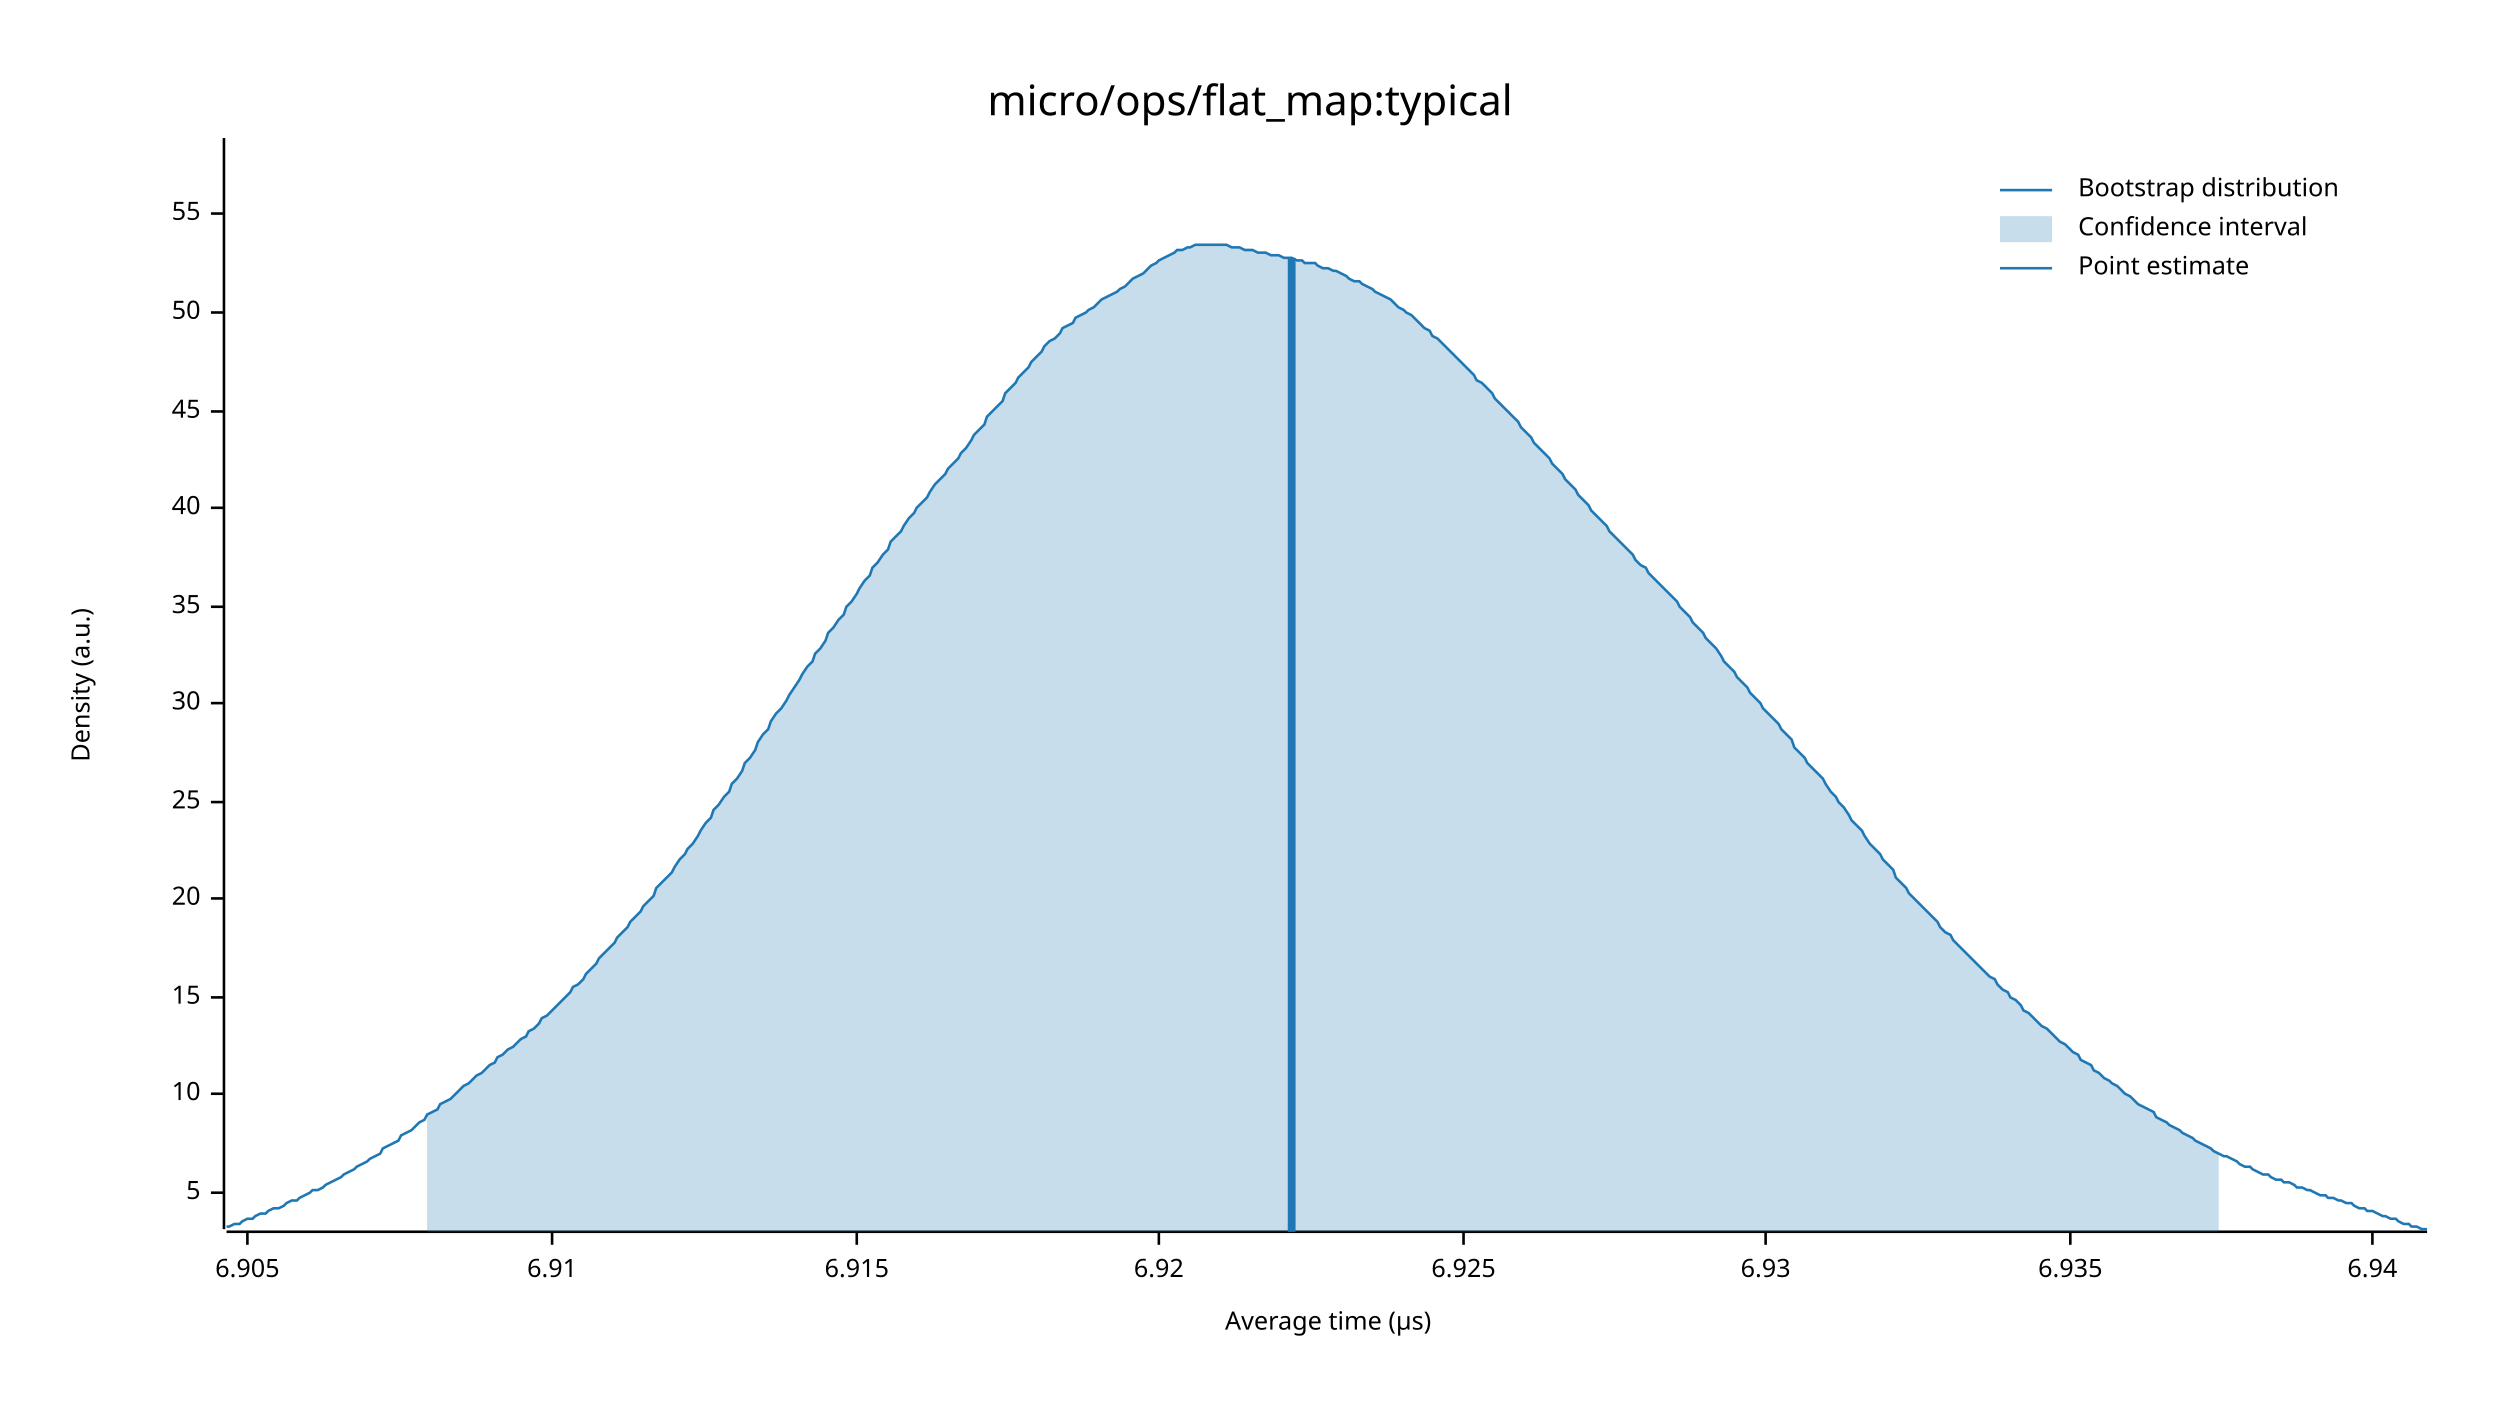
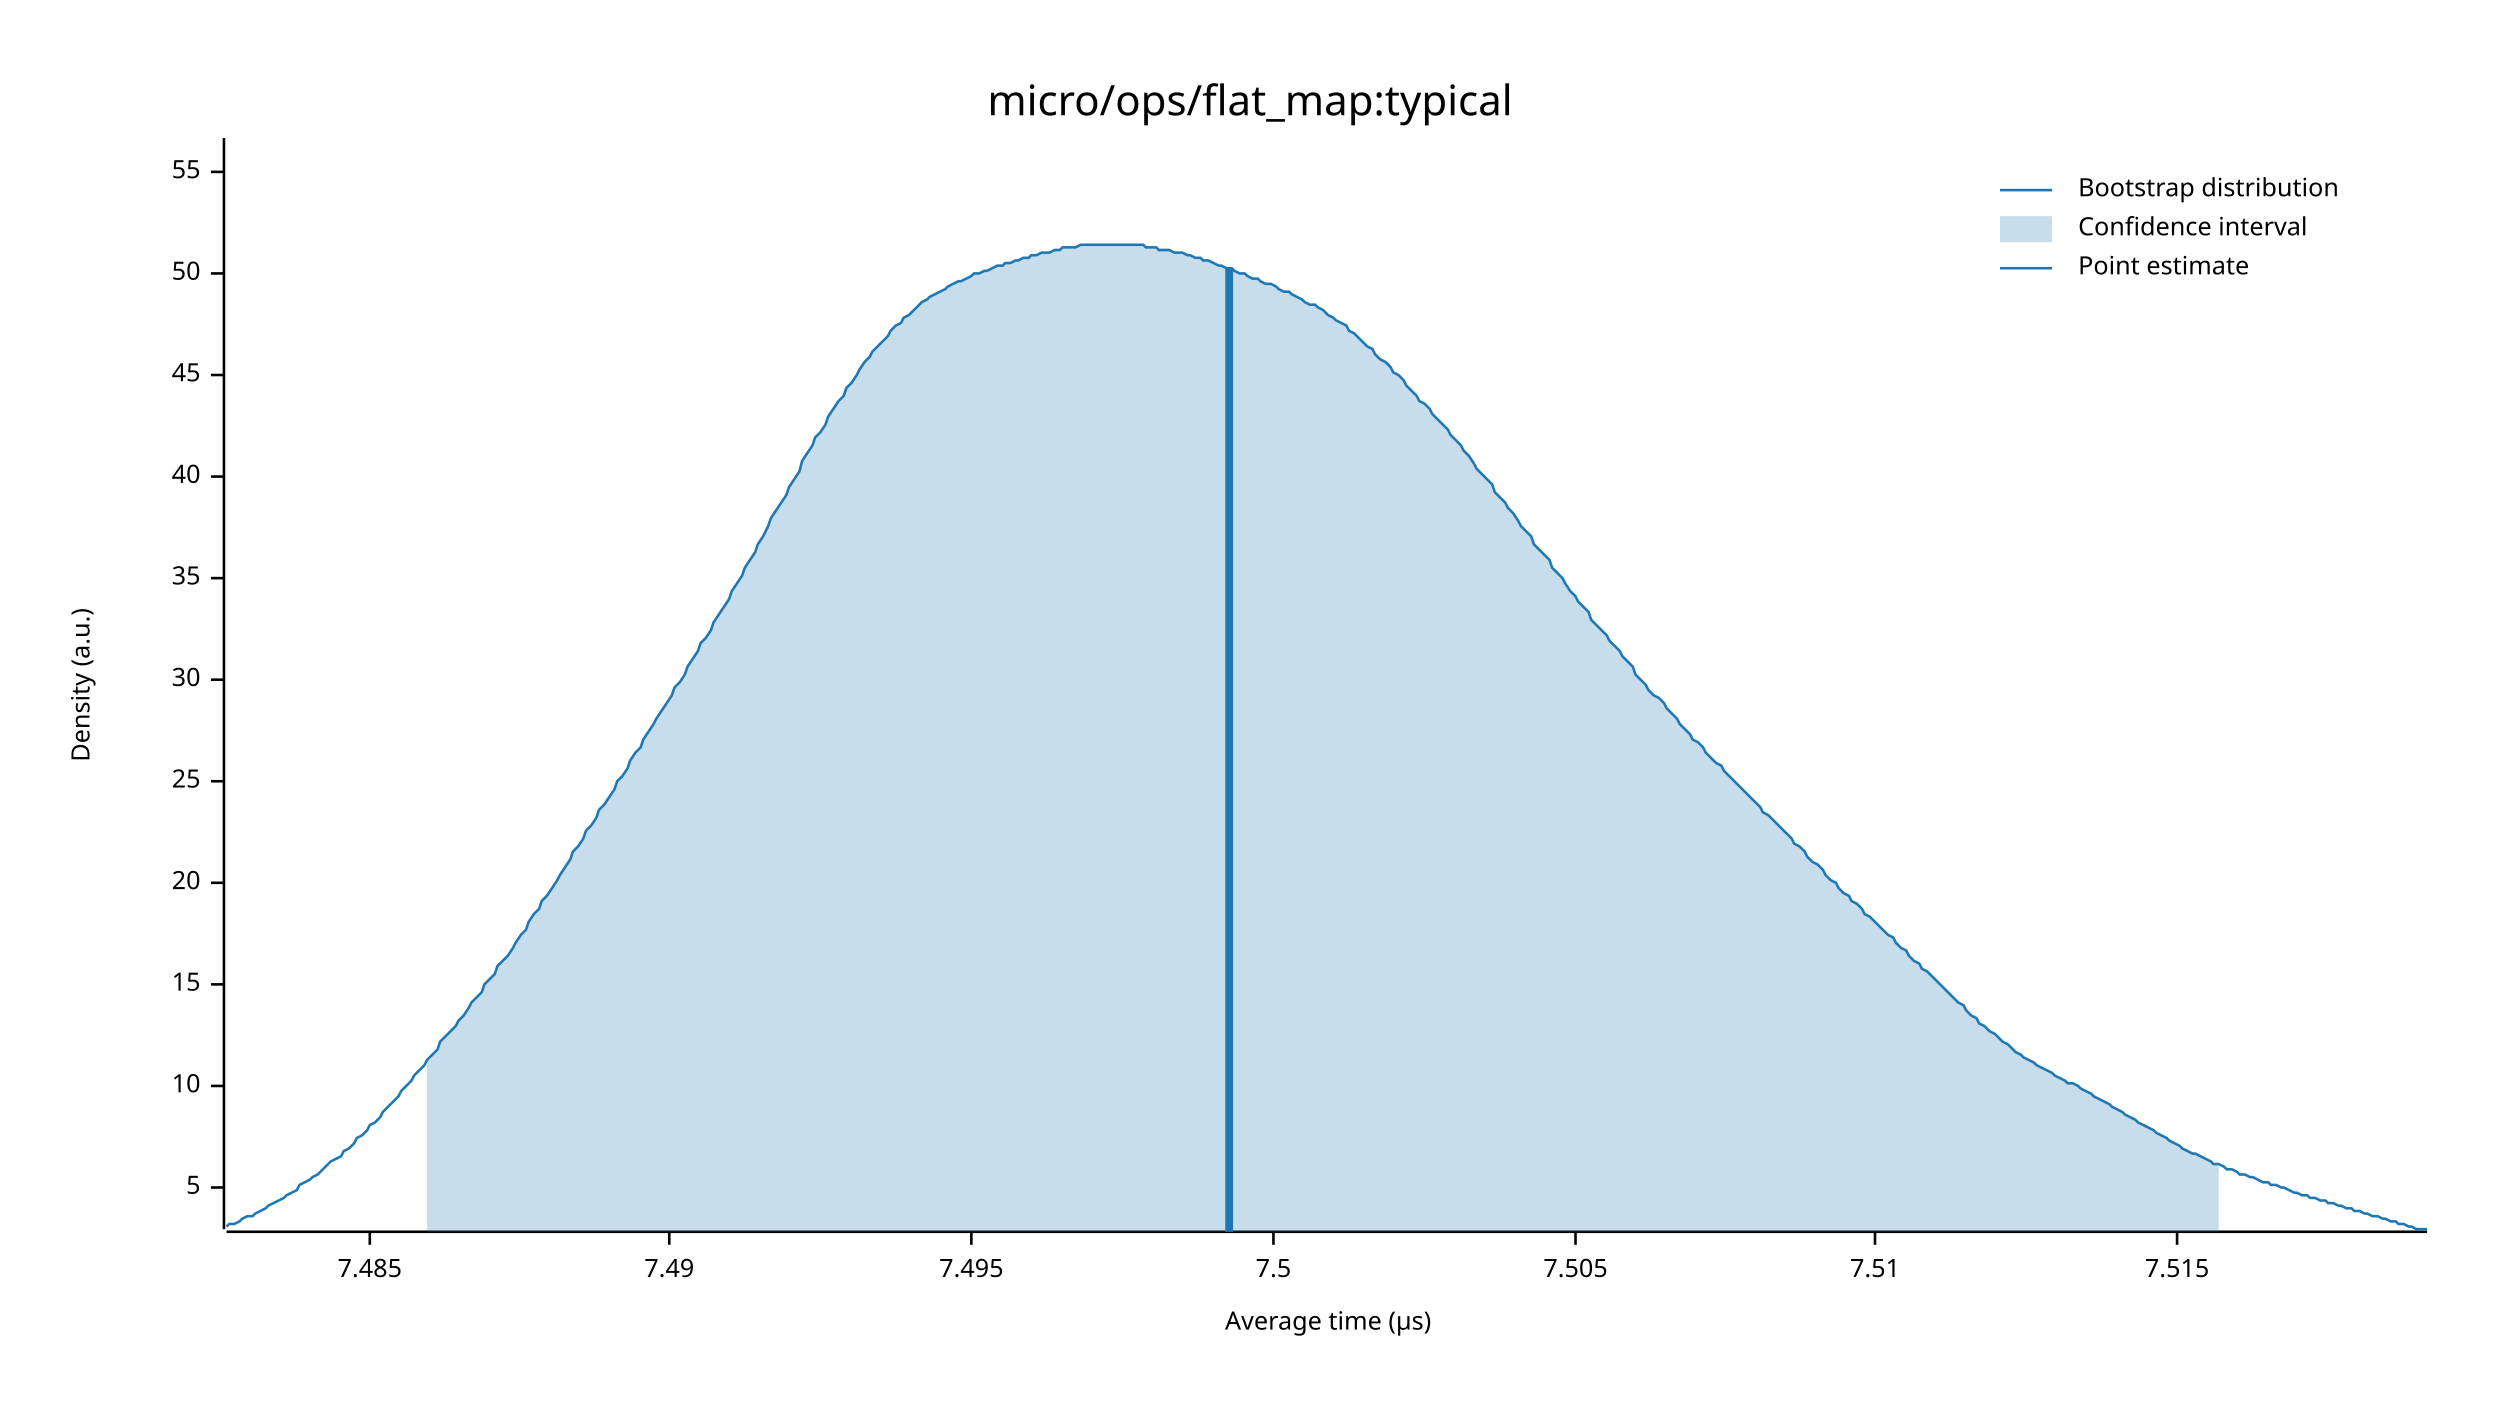
<svg xmlns="http://www.w3.org/2000/svg" width="960" height="540" viewBox="0 0 960 540">
  <text x="480" y="32" dy="0.76em" text-anchor="middle" font-family="sans-serif" font-size="16.129" opacity="1" fill="#000000">
micro/ops/flat_map:typical
</text>
  <text x="27" y="263" dy="0.76em" text-anchor="middle" font-family="sans-serif" font-size="9.677" opacity="1" fill="#000000" transform="rotate(270, 27, 263)">
Density (a.u.)
</text>
  <text x="510" y="513" dy="-0.5ex" text-anchor="middle" font-family="sans-serif" font-size="9.677" opacity="1" fill="#000000">
Average time (µs)
</text>
  <polyline fill="none" opacity="1" stroke="#000000" stroke-width="1" points="86,53 86,472 " />
-   <text x="77" y="458" dy="0.5ex" text-anchor="end" font-family="sans-serif" font-size="9.677" opacity="1" fill="#000000">
+   <text x="77" y="456" dy="0.5ex" text-anchor="end" font-family="sans-serif" font-size="9.677" opacity="1" fill="#000000">
5
</text>
-   <polyline fill="none" opacity="1" stroke="#000000" stroke-width="1" points="81,458 86,458 " />
-   <text x="77" y="420" dy="0.5ex" text-anchor="end" font-family="sans-serif" font-size="9.677" opacity="1" fill="#000000">
+   <polyline fill="none" opacity="1" stroke="#000000" stroke-width="1" points="81,456 86,456 " />
+   <text x="77" y="417" dy="0.5ex" text-anchor="end" font-family="sans-serif" font-size="9.677" opacity="1" fill="#000000">
10
</text>
-   <polyline fill="none" opacity="1" stroke="#000000" stroke-width="1" points="81,420 86,420 " />
-   <text x="77" y="383" dy="0.5ex" text-anchor="end" font-family="sans-serif" font-size="9.677" opacity="1" fill="#000000">
+   <polyline fill="none" opacity="1" stroke="#000000" stroke-width="1" points="81,417 86,417 " />
+   <text x="77" y="378" dy="0.5ex" text-anchor="end" font-family="sans-serif" font-size="9.677" opacity="1" fill="#000000">
15
</text>
-   <polyline fill="none" opacity="1" stroke="#000000" stroke-width="1" points="81,383 86,383 " />
-   <text x="77" y="345" dy="0.5ex" text-anchor="end" font-family="sans-serif" font-size="9.677" opacity="1" fill="#000000">
+   <polyline fill="none" opacity="1" stroke="#000000" stroke-width="1" points="81,378 86,378 " />
+   <text x="77" y="339" dy="0.5ex" text-anchor="end" font-family="sans-serif" font-size="9.677" opacity="1" fill="#000000">
20
</text>
-   <polyline fill="none" opacity="1" stroke="#000000" stroke-width="1" points="81,345 86,345 " />
-   <text x="77" y="308" dy="0.5ex" text-anchor="end" font-family="sans-serif" font-size="9.677" opacity="1" fill="#000000">
+   <polyline fill="none" opacity="1" stroke="#000000" stroke-width="1" points="81,339 86,339 " />
+   <text x="77" y="300" dy="0.5ex" text-anchor="end" font-family="sans-serif" font-size="9.677" opacity="1" fill="#000000">
25
</text>
-   <polyline fill="none" opacity="1" stroke="#000000" stroke-width="1" points="81,308 86,308 " />
-   <text x="77" y="270" dy="0.5ex" text-anchor="end" font-family="sans-serif" font-size="9.677" opacity="1" fill="#000000">
+   <polyline fill="none" opacity="1" stroke="#000000" stroke-width="1" points="81,300 86,300 " />
+   <text x="77" y="261" dy="0.5ex" text-anchor="end" font-family="sans-serif" font-size="9.677" opacity="1" fill="#000000">
30
</text>
-   <polyline fill="none" opacity="1" stroke="#000000" stroke-width="1" points="81,270 86,270 " />
-   <text x="77" y="233" dy="0.5ex" text-anchor="end" font-family="sans-serif" font-size="9.677" opacity="1" fill="#000000">
+   <polyline fill="none" opacity="1" stroke="#000000" stroke-width="1" points="81,261 86,261 " />
+   <text x="77" y="222" dy="0.5ex" text-anchor="end" font-family="sans-serif" font-size="9.677" opacity="1" fill="#000000">
35
</text>
-   <polyline fill="none" opacity="1" stroke="#000000" stroke-width="1" points="81,233 86,233 " />
-   <text x="77" y="195" dy="0.5ex" text-anchor="end" font-family="sans-serif" font-size="9.677" opacity="1" fill="#000000">
+   <polyline fill="none" opacity="1" stroke="#000000" stroke-width="1" points="81,222 86,222 " />
+   <text x="77" y="183" dy="0.5ex" text-anchor="end" font-family="sans-serif" font-size="9.677" opacity="1" fill="#000000">
40
</text>
-   <polyline fill="none" opacity="1" stroke="#000000" stroke-width="1" points="81,195 86,195 " />
-   <text x="77" y="158" dy="0.5ex" text-anchor="end" font-family="sans-serif" font-size="9.677" opacity="1" fill="#000000">
+   <polyline fill="none" opacity="1" stroke="#000000" stroke-width="1" points="81,183 86,183 " />
+   <text x="77" y="144" dy="0.5ex" text-anchor="end" font-family="sans-serif" font-size="9.677" opacity="1" fill="#000000">
45
</text>
-   <polyline fill="none" opacity="1" stroke="#000000" stroke-width="1" points="81,158 86,158 " />
-   <text x="77" y="120" dy="0.5ex" text-anchor="end" font-family="sans-serif" font-size="9.677" opacity="1" fill="#000000">
+   <polyline fill="none" opacity="1" stroke="#000000" stroke-width="1" points="81,144 86,144 " />
+   <text x="77" y="105" dy="0.5ex" text-anchor="end" font-family="sans-serif" font-size="9.677" opacity="1" fill="#000000">
50
</text>
-   <polyline fill="none" opacity="1" stroke="#000000" stroke-width="1" points="81,120 86,120 " />
-   <text x="77" y="82" dy="0.5ex" text-anchor="end" font-family="sans-serif" font-size="9.677" opacity="1" fill="#000000">
+   <polyline fill="none" opacity="1" stroke="#000000" stroke-width="1" points="81,105 86,105 " />
+   <text x="77" y="66" dy="0.5ex" text-anchor="end" font-family="sans-serif" font-size="9.677" opacity="1" fill="#000000">
55
</text>
-   <polyline fill="none" opacity="1" stroke="#000000" stroke-width="1" points="81,82 86,82 " />
+   <polyline fill="none" opacity="1" stroke="#000000" stroke-width="1" points="81,66 86,66 " />
  <polyline fill="none" opacity="1" stroke="#000000" stroke-width="1" points="87,473 932,473 " />
-   <text x="95" y="483" dy="0.76em" text-anchor="middle" font-family="sans-serif" font-size="9.677" opacity="1" fill="#000000">
- 6.905
+   <text x="142" y="483" dy="0.76em" text-anchor="middle" font-family="sans-serif" font-size="9.677" opacity="1" fill="#000000">
+ 7.485
</text>
-   <polyline fill="none" opacity="1" stroke="#000000" stroke-width="1" points="95,473 95,478 " />
-   <text x="212" y="483" dy="0.76em" text-anchor="middle" font-family="sans-serif" font-size="9.677" opacity="1" fill="#000000">
- 6.91
+   <polyline fill="none" opacity="1" stroke="#000000" stroke-width="1" points="142,473 142,478 " />
+   <text x="257" y="483" dy="0.76em" text-anchor="middle" font-family="sans-serif" font-size="9.677" opacity="1" fill="#000000">
+ 7.49
</text>
-   <polyline fill="none" opacity="1" stroke="#000000" stroke-width="1" points="212,473 212,478 " />
-   <text x="329" y="483" dy="0.76em" text-anchor="middle" font-family="sans-serif" font-size="9.677" opacity="1" fill="#000000">
- 6.915
+   <polyline fill="none" opacity="1" stroke="#000000" stroke-width="1" points="257,473 257,478 " />
+   <text x="373" y="483" dy="0.76em" text-anchor="middle" font-family="sans-serif" font-size="9.677" opacity="1" fill="#000000">
+ 7.495
</text>
-   <polyline fill="none" opacity="1" stroke="#000000" stroke-width="1" points="329,473 329,478 " />
-   <text x="445" y="483" dy="0.76em" text-anchor="middle" font-family="sans-serif" font-size="9.677" opacity="1" fill="#000000">
- 6.92
+   <polyline fill="none" opacity="1" stroke="#000000" stroke-width="1" points="373,473 373,478 " />
+   <text x="489" y="483" dy="0.76em" text-anchor="middle" font-family="sans-serif" font-size="9.677" opacity="1" fill="#000000">
+ 7.5
</text>
-   <polyline fill="none" opacity="1" stroke="#000000" stroke-width="1" points="445,473 445,478 " />
-   <text x="562" y="483" dy="0.76em" text-anchor="middle" font-family="sans-serif" font-size="9.677" opacity="1" fill="#000000">
- 6.925
+   <polyline fill="none" opacity="1" stroke="#000000" stroke-width="1" points="489,473 489,478 " />
+   <text x="605" y="483" dy="0.76em" text-anchor="middle" font-family="sans-serif" font-size="9.677" opacity="1" fill="#000000">
+ 7.505
</text>
-   <polyline fill="none" opacity="1" stroke="#000000" stroke-width="1" points="562,473 562,478 " />
-   <text x="678" y="483" dy="0.76em" text-anchor="middle" font-family="sans-serif" font-size="9.677" opacity="1" fill="#000000">
- 6.93
+   <polyline fill="none" opacity="1" stroke="#000000" stroke-width="1" points="605,473 605,478 " />
+   <text x="720" y="483" dy="0.76em" text-anchor="middle" font-family="sans-serif" font-size="9.677" opacity="1" fill="#000000">
+ 7.51
</text>
-   <polyline fill="none" opacity="1" stroke="#000000" stroke-width="1" points="678,473 678,478 " />
-   <text x="795" y="483" dy="0.76em" text-anchor="middle" font-family="sans-serif" font-size="9.677" opacity="1" fill="#000000">
- 6.935
+   <polyline fill="none" opacity="1" stroke="#000000" stroke-width="1" points="720,473 720,478 " />
+   <text x="836" y="483" dy="0.76em" text-anchor="middle" font-family="sans-serif" font-size="9.677" opacity="1" fill="#000000">
+ 7.515
</text>
-   <polyline fill="none" opacity="1" stroke="#000000" stroke-width="1" points="795,473 795,478 " />
-   <text x="911" y="483" dy="0.76em" text-anchor="middle" font-family="sans-serif" font-size="9.677" opacity="1" fill="#000000">
- 6.94
- </text>
-   <polyline fill="none" opacity="1" stroke="#000000" stroke-width="1" points="911,473 911,478 " />
-   <polyline fill="none" opacity="1" stroke="#1F78B4" stroke-width="1" points="87,471 88,471 90,470 92,470 93,469 95,468 97,468 98,467 100,466 102,466 103,465 105,464 107,464 109,463 110,462 112,461 114,461 115,460 117,459 119,458 120,457 122,457 124,456 125,455 127,454 129,453 131,452 132,451 134,450 136,449 137,448 139,447 141,446 142,445 144,444 146,443 147,441 149,440 151,439 153,438 154,436 156,435 158,434 159,433 161,431 163,430 164,428 166,427 168,426 169,424 171,423 173,422 175,420 176,419 178,417 180,416 181,415 183,413 185,412 186,411 188,409 190,408 191,406 193,405 195,403 197,402 198,401 200,399 202,398 203,396 205,395 207,393 208,391 210,390 212,388 214,386 215,385 217,383 219,381 220,379 222,378 224,376 225,374 227,372 229,370 230,368 232,366 234,364 236,362 237,360 239,358 241,356 242,354 244,352 246,350 247,348 249,346 251,344 252,341 254,339 256,337 258,335 259,333 261,330 263,328 264,326 266,324 268,321 269,319 271,316 273,314 274,311 276,309 278,306 280,304 281,301 283,299 285,296 286,293 288,291 290,288 291,285 293,282 295,280 296,277 298,274 300,272 302,269 303,267 305,264 307,261 308,259 310,256 312,254 313,251 315,249 317,246 318,243 320,241 322,238 324,236 325,233 327,231 329,228 330,226 332,223 334,221 335,218 337,216 339,213 341,211 342,208 344,206 346,204 347,202 349,199 351,197 352,195 354,193 356,191 357,189 359,186 361,184 363,182 364,180 366,178 368,176 369,174 371,172 373,169 374,167 376,165 378,163 379,160 381,158 383,156 385,154 386,151 388,149 390,147 391,145 393,143 395,141 396,139 398,137 400,135 401,133 403,131 405,130 407,128 408,126 410,125 412,124 413,122 415,121 417,120 418,119 420,118 422,116 423,115 425,114 427,113 429,112 430,111 432,110 434,108 435,107 437,106 439,105 440,104 442,102 444,101 445,100 447,99 449,98 451,97 452,96 454,96 456,95 457,95 459,94 461,94 462,94 464,94 466,94 468,94 469,94 471,94 473,95 474,95 476,95 478,96 479,96 481,96 483,97 484,97 486,97 488,98 490,98 491,98 493,99 495,99 496,99 498,100 500,100 501,101 503,101 505,101 506,102 508,103 510,103 512,104 513,104 515,105 517,106 518,107 520,108 522,108 523,109 525,110 527,111 528,112 530,113 532,114 534,115 535,116 537,118 539,119 540,120 542,121 544,123 545,124 547,126 549,127 550,129 552,130 554,132 556,134 557,135 559,137 561,139 562,140 564,142 566,144 567,146 569,147 571,149 573,151 574,153 576,155 578,157 579,158 581,160 583,162 584,164 586,166 588,168 589,170 591,172 593,174 595,176 596,178 598,180 600,182 601,184 603,186 605,188 606,190 608,192 610,194 611,196 613,198 615,200 617,202 618,204 620,206 622,208 623,209 625,211 627,213 628,215 630,217 632,218 633,220 635,222 637,224 639,226 640,227 642,229 644,231 645,233 647,235 649,237 650,239 652,241 654,243 655,245 657,247 659,249 661,252 662,254 664,256 666,258 667,260 669,262 671,264 672,266 674,268 676,270 677,272 679,274 681,276 683,278 684,280 686,282 688,284 689,287 691,289 693,291 694,293 696,295 698,297 700,299 701,301 703,304 705,306 706,308 708,310 710,313 711,315 713,317 715,319 716,321 718,324 720,326 722,328 723,330 725,332 727,334 728,337 730,339 732,341 733,343 735,345 737,347 738,348 740,350 742,352 744,354 745,356 747,358 749,359 750,361 752,363 754,365 755,366 757,368 759,370 760,371 762,373 764,375 766,376 767,378 769,380 771,381 772,383 774,384 776,386 777,388 779,389 781,391 782,392 784,394 786,395 788,397 789,398 791,400 793,401 794,402 796,404 798,405 799,407 801,408 803,409 804,411 806,412 808,414 810,415 811,416 813,417 815,419 816,420 818,421 820,423 821,424 823,425 825,426 827,427 828,429 830,430 832,431 833,432 835,433 837,434 838,435 840,436 842,437 843,438 845,439 847,440 849,441 850,442 852,443 854,444 855,444 857,445 859,446 860,447 862,448 864,448 865,449 867,450 869,451 871,451 872,452 874,453 876,453 877,454 879,454 881,455 882,456 884,456 886,457 887,457 889,458 891,459 893,459 894,460 896,460 898,461 899,461 901,462 903,462 904,463 906,464 908,464 909,465 911,465 913,466 915,467 916,467 918,468 920,468 921,469 923,470 925,470 926,471 928,471 930,472 932,472 " />
-   <polygon opacity="0.25" fill="#1F78B4" points="164,428 166,427 168,426 169,424 171,423 173,422 175,420 176,419 178,417 180,416 181,415 183,413 185,412 186,411 188,409 190,408 191,406 193,405 195,403 197,402 198,401 200,399 202,398 203,396 205,395 207,393 208,391 210,390 212,388 214,386 215,385 217,383 219,381 220,379 222,378 224,376 225,374 227,372 229,370 230,368 232,366 234,364 236,362 237,360 239,358 241,356 242,354 244,352 246,350 247,348 249,346 251,344 252,341 254,339 256,337 258,335 259,333 261,330 263,328 264,326 266,324 268,321 269,319 271,316 273,314 274,311 276,309 278,306 280,304 281,301 283,299 285,296 286,293 288,291 290,288 291,285 293,282 295,280 296,277 298,274 300,272 302,269 303,267 305,264 307,261 308,259 310,256 312,254 313,251 315,249 317,246 318,243 320,241 322,238 324,236 325,233 327,231 329,228 330,226 332,223 334,221 335,218 337,216 339,213 341,211 342,208 344,206 346,204 347,202 349,199 351,197 352,195 354,193 356,191 357,189 359,186 361,184 363,182 364,180 366,178 368,176 369,174 371,172 373,169 374,167 376,165 378,163 379,160 381,158 383,156 385,154 386,151 388,149 390,147 391,145 393,143 395,141 396,139 398,137 400,135 401,133 403,131 405,130 407,128 408,126 410,125 412,124 413,122 415,121 417,120 418,119 420,118 422,116 423,115 425,114 427,113 429,112 430,111 432,110 434,108 435,107 437,106 439,105 440,104 442,102 444,101 445,100 447,99 449,98 451,97 452,96 454,96 456,95 457,95 459,94 461,94 462,94 464,94 466,94 468,94 469,94 471,94 473,95 474,95 476,95 478,96 479,96 481,96 483,97 484,97 486,97 488,98 490,98 491,98 493,99 495,99 496,99 498,100 500,100 501,101 503,101 505,101 506,102 508,103 510,103 512,104 513,104 515,105 517,106 518,107 520,108 522,108 523,109 525,110 527,111 528,112 530,113 532,114 534,115 535,116 537,118 539,119 540,120 542,121 544,123 545,124 547,126 549,127 550,129 552,130 554,132 556,134 557,135 559,137 561,139 562,140 564,142 566,144 567,146 569,147 571,149 573,151 574,153 576,155 578,157 579,158 581,160 583,162 584,164 586,166 588,168 589,170 591,172 593,174 595,176 596,178 598,180 600,182 601,184 603,186 605,188 606,190 608,192 610,194 611,196 613,198 615,200 617,202 618,204 620,206 622,208 623,209 625,211 627,213 628,215 630,217 632,218 633,220 635,222 637,224 639,226 640,227 642,229 644,231 645,233 647,235 649,237 650,239 652,241 654,243 655,245 657,247 659,249 661,252 662,254 664,256 666,258 667,260 669,262 671,264 672,266 674,268 676,270 677,272 679,274 681,276 683,278 684,280 686,282 688,284 689,287 691,289 693,291 694,293 696,295 698,297 700,299 701,301 703,304 705,306 706,308 708,310 710,313 711,315 713,317 715,319 716,321 718,324 720,326 722,328 723,330 725,332 727,334 728,337 730,339 732,341 733,343 735,345 737,347 738,348 740,350 742,352 744,354 745,356 747,358 749,359 750,361 752,363 754,365 755,366 757,368 759,370 760,371 762,373 764,375 766,376 767,378 769,380 771,381 772,383 774,384 776,386 777,388 779,389 781,391 782,392 784,394 786,395 788,397 789,398 791,400 793,401 794,402 796,404 798,405 799,407 801,408 803,409 804,411 806,412 808,414 810,415 811,416 813,417 815,419 816,420 818,421 820,423 821,424 823,425 825,426 827,427 828,429 830,430 832,431 833,432 835,433 837,434 838,435 840,436 842,437 843,438 845,439 847,440 849,441 850,442 852,443 852,473 164,473 " />
-   <polyline fill="none" opacity="1" stroke="#1F78B4" stroke-width="3" points="496,473 496,99 " />
+   <polyline fill="none" opacity="1" stroke="#000000" stroke-width="1" points="836,473 836,478 " />
+   <polyline fill="none" opacity="1" stroke="#1F78B4" stroke-width="1" points="87,471 88,470 90,470 92,469 93,468 95,467 97,467 98,466 100,465 102,464 103,463 105,462 107,461 109,460 110,459 112,458 114,457 115,455 117,454 119,453 120,452 122,451 124,449 125,448 127,446 129,445 131,444 132,442 134,441 136,439 137,437 139,436 141,434 142,432 144,431 146,429 147,427 149,425 151,423 153,421 154,419 156,417 158,415 159,413 161,411 163,409 164,407 166,405 168,403 169,400 171,398 173,396 175,394 176,392 178,390 180,387 181,385 183,383 185,381 186,378 188,376 190,374 191,371 193,369 195,367 197,364 198,362 200,359 202,357 203,354 205,351 207,349 208,346 210,344 212,341 214,338 215,336 217,333 219,330 220,327 222,325 224,322 225,319 227,317 229,314 230,311 232,309 234,306 236,303 237,300 239,298 241,295 242,292 244,289 246,287 247,284 249,281 251,278 252,276 254,273 256,270 258,267 259,264 261,262 263,259 264,256 266,253 268,250 269,247 271,245 273,242 274,239 276,236 278,233 280,230 281,227 283,224 285,221 286,218 288,215 290,212 291,209 293,206 295,202 296,199 298,196 300,193 302,190 303,187 305,184 307,181 308,177 310,174 312,171 313,168 315,166 317,163 318,160 320,157 322,154 324,152 325,149 327,147 329,144 330,142 332,139 334,137 335,135 337,133 339,131 341,129 342,127 344,125 346,124 347,122 349,121 351,119 352,118 354,116 356,115 357,114 359,113 361,112 363,111 364,110 366,109 368,108 369,108 371,107 373,106 374,105 376,105 378,104 379,104 381,103 383,102 385,102 386,101 388,101 390,100 391,100 393,99 395,99 396,98 398,98 400,97 401,97 403,97 405,96 407,96 408,95 410,95 412,95 413,95 415,94 417,94 418,94 420,94 422,94 423,94 425,94 427,94 429,94 430,94 432,94 434,94 435,94 437,94 439,94 440,95 442,95 444,95 445,96 447,96 449,96 451,97 452,97 454,97 456,98 457,98 459,99 461,99 462,100 464,100 466,101 468,102 469,102 471,103 473,103 474,104 476,105 478,105 479,106 481,107 483,107 484,108 486,109 488,109 490,110 491,111 493,112 495,112 496,113 498,114 500,115 501,116 503,117 505,117 506,118 508,119 510,121 512,122 513,123 515,124 517,125 518,127 520,128 522,130 523,131 525,133 527,134 528,136 530,138 532,139 534,141 535,143 537,144 539,146 540,148 542,150 544,152 545,154 547,155 549,157 550,159 552,161 554,163 556,165 557,167 559,169 561,171 562,173 564,175 566,178 567,180 569,182 571,184 573,186 574,189 576,191 578,193 579,195 581,197 583,200 584,202 586,204 588,206 589,209 591,211 593,213 595,215 596,218 598,220 600,222 601,224 603,227 605,229 606,231 608,233 610,235 611,238 613,240 615,242 617,244 618,246 620,248 622,250 623,252 625,254 627,256 628,259 630,261 632,263 633,265 635,267 637,268 639,270 640,272 642,274 644,276 645,278 647,280 649,282 650,284 652,285 654,287 655,289 657,291 659,293 661,294 662,296 664,298 666,300 667,301 669,303 671,305 672,306 674,308 676,310 677,312 679,313 681,315 683,317 684,318 686,320 688,322 689,324 691,325 693,327 694,329 696,331 698,332 700,334 701,336 703,338 705,339 706,341 708,343 710,344 711,346 713,347 715,349 716,351 718,352 720,354 722,356 723,357 725,359 727,360 728,362 730,364 732,365 733,367 735,369 737,370 738,372 740,373 742,375 744,377 745,378 747,380 749,382 750,383 752,385 754,386 755,388 757,390 759,391 760,393 762,394 764,396 766,397 767,398 769,400 771,401 772,402 774,404 776,405 777,406 779,407 781,408 782,409 784,410 786,411 788,412 789,413 791,414 793,415 794,416 796,416 798,417 799,418 801,419 803,420 804,421 806,422 808,423 810,424 811,425 813,426 815,427 816,428 818,429 820,430 821,431 823,432 825,433 827,434 828,435 830,436 832,437 833,438 835,439 837,440 838,441 840,442 842,443 843,443 845,444 847,445 849,446 850,447 852,447 854,448 855,449 857,449 859,450 860,451 862,451 864,452 865,452 867,453 869,454 871,454 872,455 874,455 876,456 877,456 879,457 881,458 882,458 884,459 886,459 887,460 889,460 891,461 893,461 894,462 896,462 898,463 899,463 901,464 903,464 904,465 906,465 908,466 909,466 911,467 913,467 915,468 916,468 918,469 920,469 921,470 923,470 925,471 926,471 928,472 930,472 932,472 " />
+   <polygon opacity="0.25" fill="#1F78B4" points="164,407 166,405 168,403 169,400 171,398 173,396 175,394 176,392 178,390 180,387 181,385 183,383 185,381 186,378 188,376 190,374 191,371 193,369 195,367 197,364 198,362 200,359 202,357 203,354 205,351 207,349 208,346 210,344 212,341 214,338 215,336 217,333 219,330 220,327 222,325 224,322 225,319 227,317 229,314 230,311 232,309 234,306 236,303 237,300 239,298 241,295 242,292 244,289 246,287 247,284 249,281 251,278 252,276 254,273 256,270 258,267 259,264 261,262 263,259 264,256 266,253 268,250 269,247 271,245 273,242 274,239 276,236 278,233 280,230 281,227 283,224 285,221 286,218 288,215 290,212 291,209 293,206 295,202 296,199 298,196 300,193 302,190 303,187 305,184 307,181 308,177 310,174 312,171 313,168 315,166 317,163 318,160 320,157 322,154 324,152 325,149 327,147 329,144 330,142 332,139 334,137 335,135 337,133 339,131 341,129 342,127 344,125 346,124 347,122 349,121 351,119 352,118 354,116 356,115 357,114 359,113 361,112 363,111 364,110 366,109 368,108 369,108 371,107 373,106 374,105 376,105 378,104 379,104 381,103 383,102 385,102 386,101 388,101 390,100 391,100 393,99 395,99 396,98 398,98 400,97 401,97 403,97 405,96 407,96 408,95 410,95 412,95 413,95 415,94 417,94 418,94 420,94 422,94 423,94 425,94 427,94 429,94 430,94 432,94 434,94 435,94 437,94 439,94 440,95 442,95 444,95 445,96 447,96 449,96 451,97 452,97 454,97 456,98 457,98 459,99 461,99 462,100 464,100 466,101 468,102 469,102 471,103 473,103 474,104 476,105 478,105 479,106 481,107 483,107 484,108 486,109 488,109 490,110 491,111 493,112 495,112 496,113 498,114 500,115 501,116 503,117 505,117 506,118 508,119 510,121 512,122 513,123 515,124 517,125 518,127 520,128 522,130 523,131 525,133 527,134 528,136 530,138 532,139 534,141 535,143 537,144 539,146 540,148 542,150 544,152 545,154 547,155 549,157 550,159 552,161 554,163 556,165 557,167 559,169 561,171 562,173 564,175 566,178 567,180 569,182 571,184 573,186 574,189 576,191 578,193 579,195 581,197 583,200 584,202 586,204 588,206 589,209 591,211 593,213 595,215 596,218 598,220 600,222 601,224 603,227 605,229 606,231 608,233 610,235 611,238 613,240 615,242 617,244 618,246 620,248 622,250 623,252 625,254 627,256 628,259 630,261 632,263 633,265 635,267 637,268 639,270 640,272 642,274 644,276 645,278 647,280 649,282 650,284 652,285 654,287 655,289 657,291 659,293 661,294 662,296 664,298 666,300 667,301 669,303 671,305 672,306 674,308 676,310 677,312 679,313 681,315 683,317 684,318 686,320 688,322 689,324 691,325 693,327 694,329 696,331 698,332 700,334 701,336 703,338 705,339 706,341 708,343 710,344 711,346 713,347 715,349 716,351 718,352 720,354 722,356 723,357 725,359 727,360 728,362 730,364 732,365 733,367 735,369 737,370 738,372 740,373 742,375 744,377 745,378 747,380 749,382 750,383 752,385 754,386 755,388 757,390 759,391 760,393 762,394 764,396 766,397 767,398 769,400 771,401 772,402 774,404 776,405 777,406 779,407 781,408 782,409 784,410 786,411 788,412 789,413 791,414 793,415 794,416 796,416 798,417 799,418 801,419 803,420 804,421 806,422 808,423 810,424 811,425 813,426 815,427 816,428 818,429 820,430 821,431 823,432 825,433 827,434 828,435 830,436 832,437 833,438 835,439 837,440 838,441 840,442 842,443 843,443 845,444 847,445 849,446 850,447 852,447 852,473 164,473 " />
+   <polyline fill="none" opacity="1" stroke="#1F78B4" stroke-width="3" points="472,473 472,103 " />
  <text x="798" y="68" dy="0.76em" text-anchor="start" font-family="sans-serif" font-size="9.677" opacity="1" fill="#000000">
Bootstrap distribution
</text>
  <text x="798" y="83" dy="0.76em" text-anchor="start" font-family="sans-serif" font-size="9.677" opacity="1" fill="#000000">
Confidence interval
</text>
  <text x="798" y="98" dy="0.76em" text-anchor="start" font-family="sans-serif" font-size="9.677" opacity="1" fill="#000000">
Point estimate
</text>
  <polyline fill="none" opacity="1" stroke="#1F78B4" stroke-width="1" points="768,73 788,73 " />
  <rect x="768" y="83" width="20" height="10" opacity="0.25" fill="#1F78B4" stroke="none" />
  <polyline fill="none" opacity="1" stroke="#1F78B4" stroke-width="1" points="768,103 788,103 " />
</svg>
